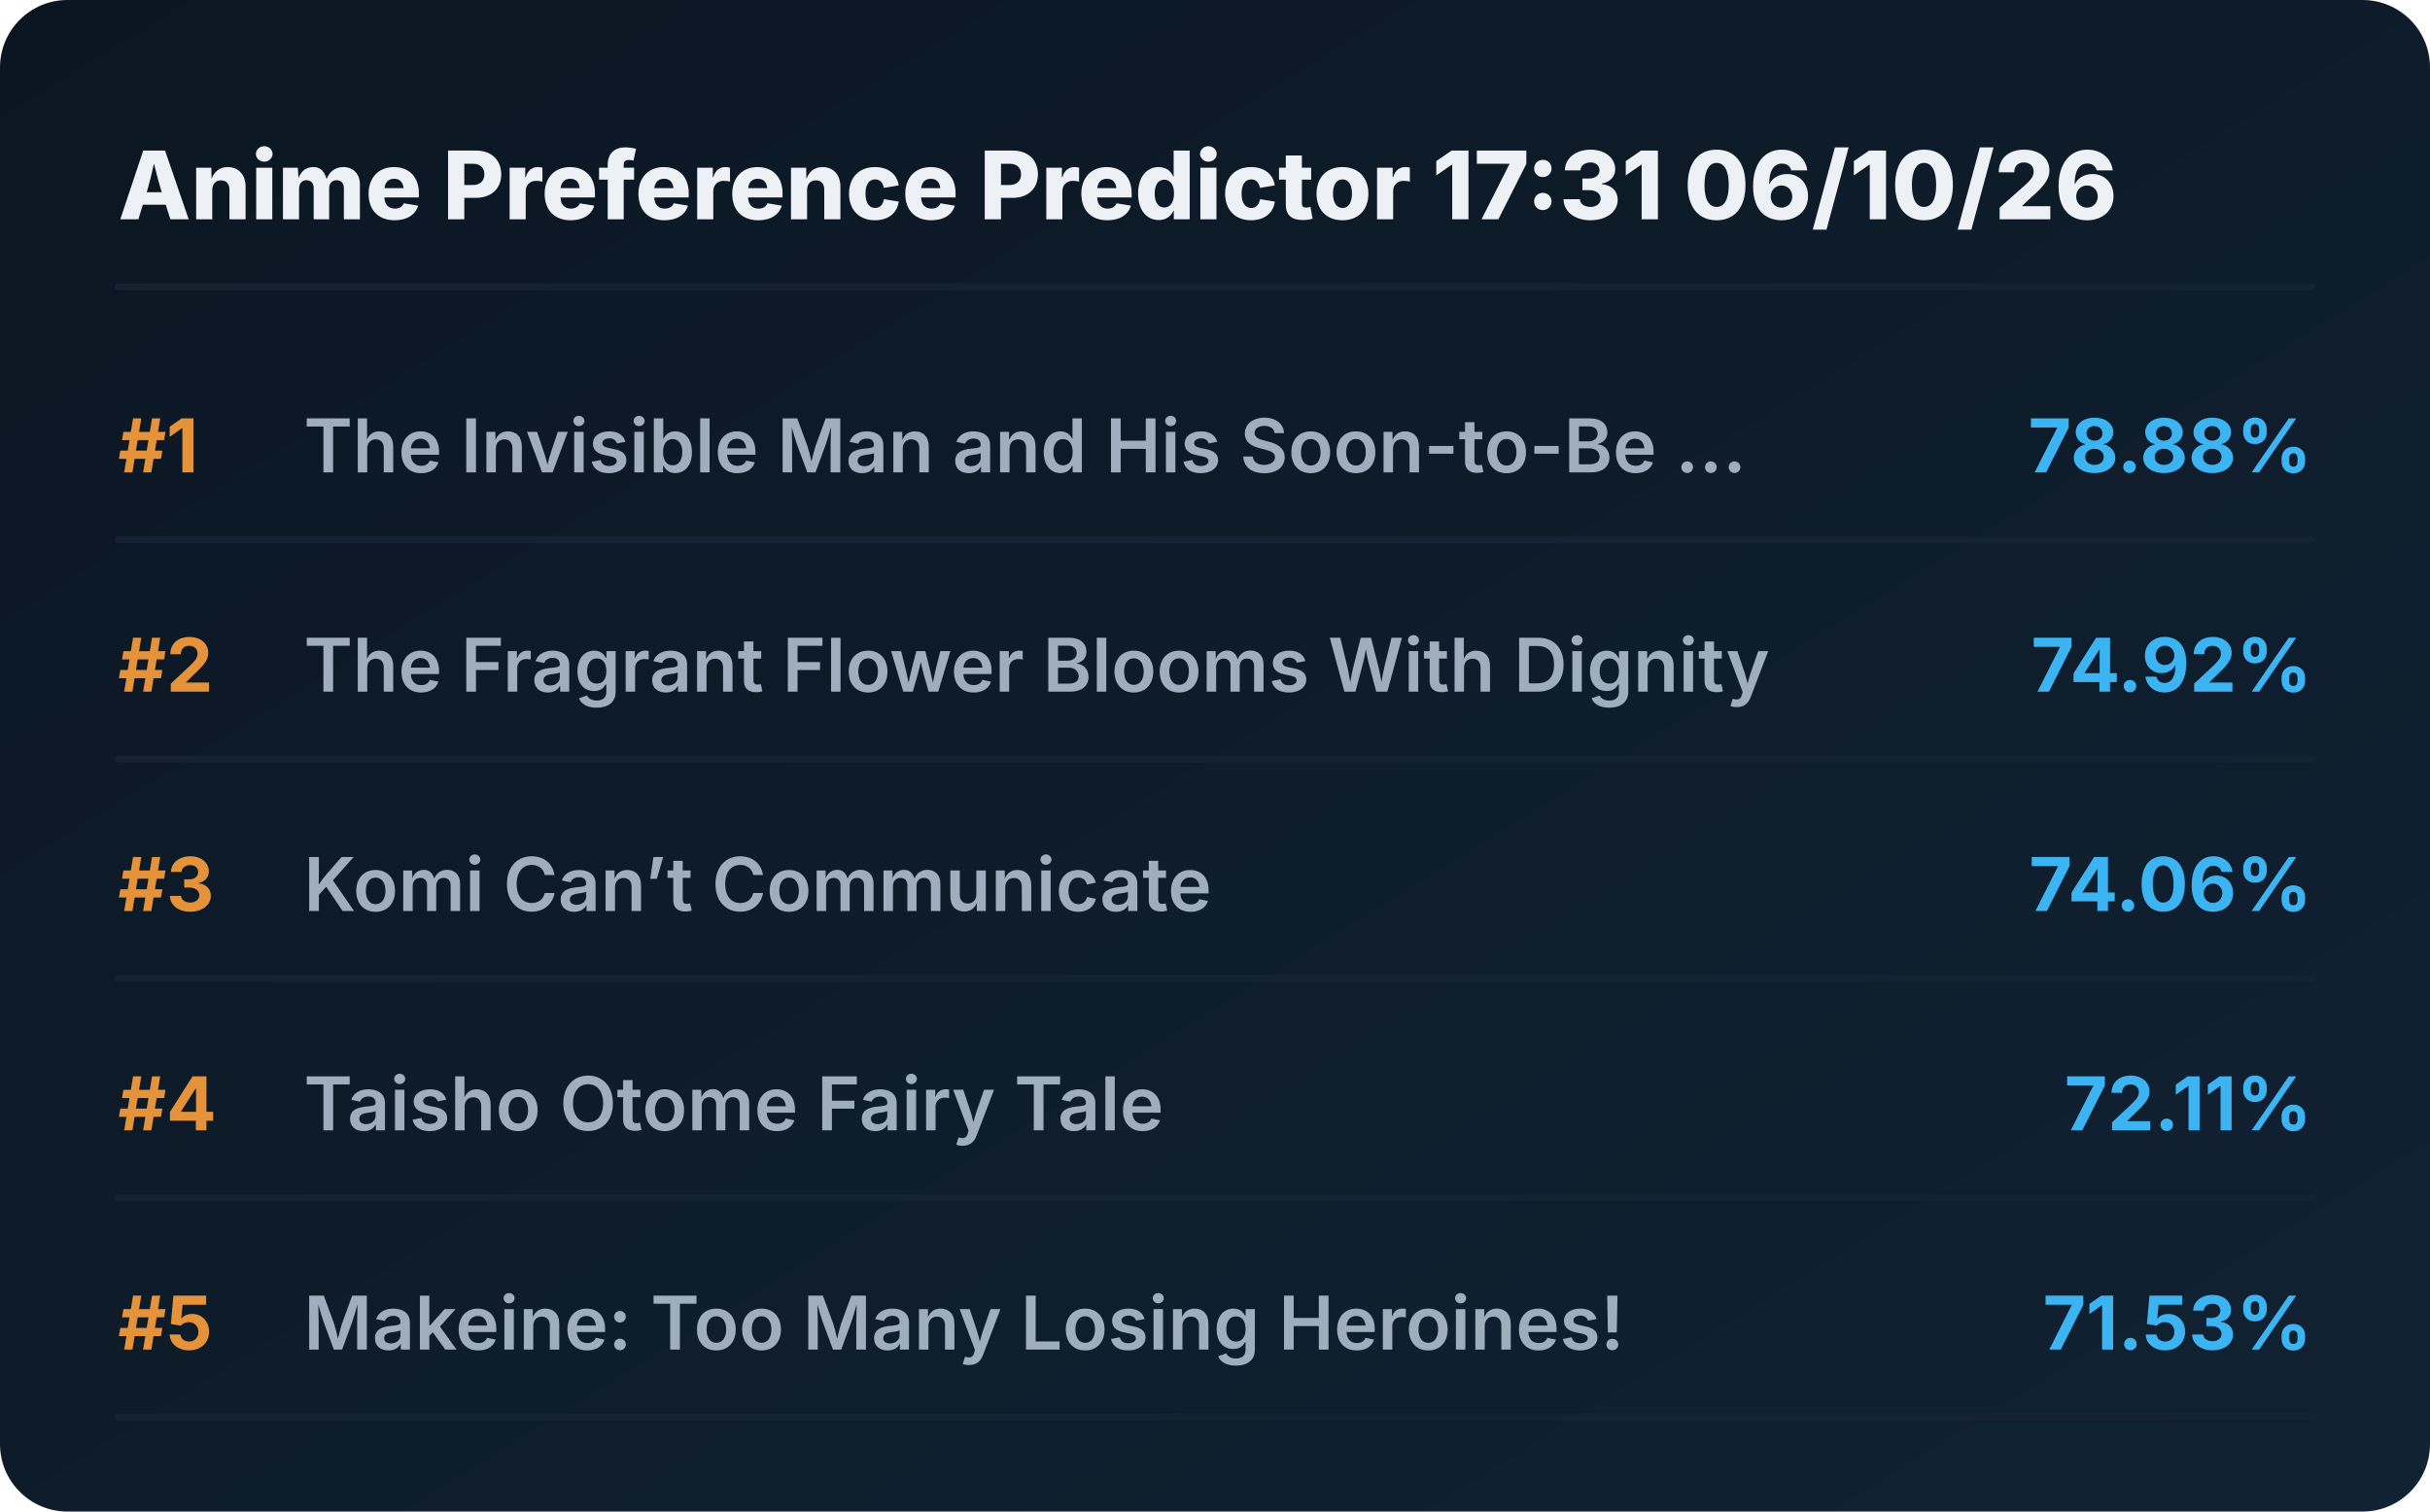
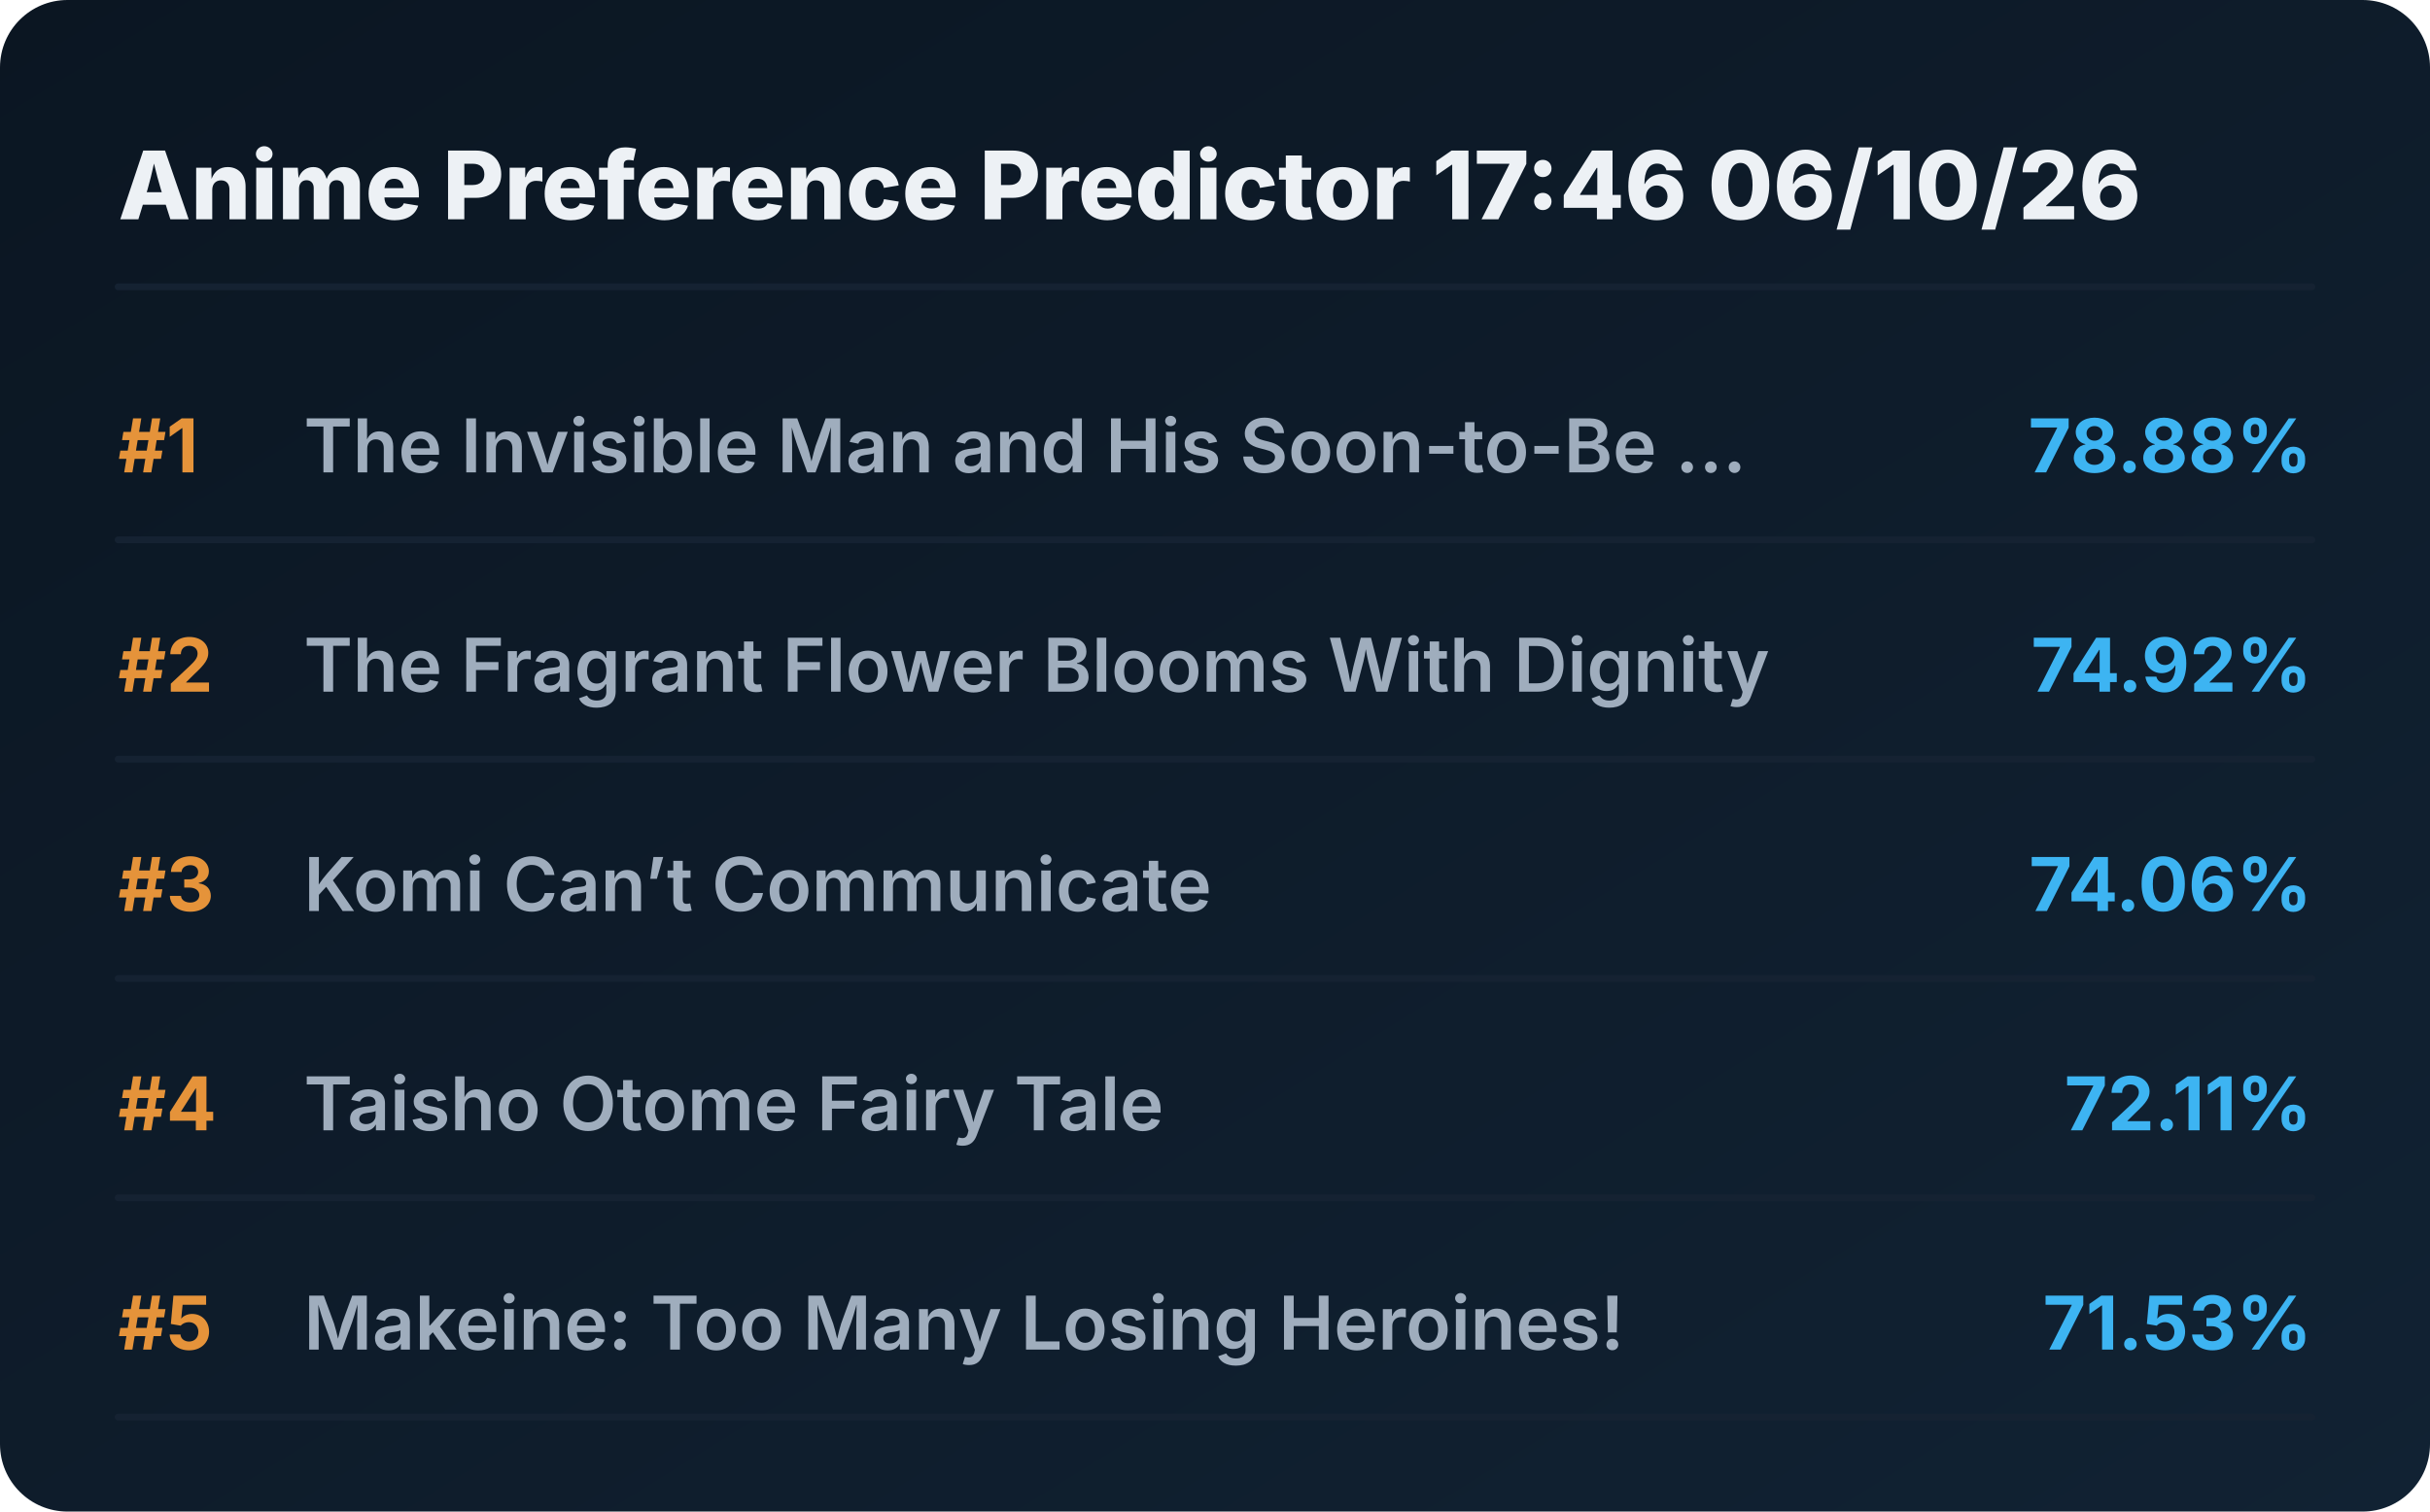
<svg xmlns="http://www.w3.org/2000/svg" viewBox="0 0 720 448" preserveAspectRatio="xMidYMid meet" style="width: 100%; height: auto; max-width: 720px;">
  <defs>
    <linearGradient id="boxGrad" x1="0%" y1="0%" x2="100%" y2="100%">
      <stop offset="0%" stop-color="#0b1622" />
      <stop offset="100%" stop-color="#112233" />
    </linearGradient>
    <clipPath id="titleClip">
      <rect x="90" y="0" width="510" height="100%" />
    </clipPath>
  </defs>
  <style>
    .bg { fill: url(#boxGrad); rx: 20px; }
    .header { font-family: 'Overpass', 'Inter', system-ui, sans-serif; font-weight: 800; font-size: 28px; fill: #edf1f5; }
    .rank { font-family: 'Overpass', 'Inter', system-ui, sans-serif; font-weight: 700; font-size: 22px; fill: #e5933a; }
    .title { font-family: 'Overpass', 'Inter', system-ui, sans-serif; font-weight: 600; font-size: 22px; fill: #9fadbd; }
    .score { font-family: 'Overpass', 'Inter', system-ui, sans-serif; font-weight: 700; font-size: 22px; fill: #3db4f2; }
    .line { stroke: #152232; stroke-width: 2; stroke-linecap: round; }
  </style>
  <rect class="bg" width="720" height="448" />
-   <text x="35" y="65" class="header">Anime Preference Predictor 17:31 06/10/26</text>
+   <text x="35" y="65" class="header">Anime Preference Predictor 17:46 06/10/26</text>
  <line x1="35" y1="85" x2="685" y2="85" class="line" />
  <g transform="translate(0, 0)">
    <text x="35" y="140" class="rank">#1</text>
    <text x="90" y="140" class="title">The Invisible Man and His Soon-to-Be ...</text>
    <text x="685" y="140" class="score" text-anchor="end">78.88%</text>
    <line x1="35" y1="160" x2="685" y2="160" class="line" />
  </g>
  <g transform="translate(0, 65)">
    <text x="35" y="140" class="rank">#2</text>
    <text x="90" y="140" class="title">The Fragrant Flower Blooms With Dignity</text>
    <text x="685" y="140" class="score" text-anchor="end">74.92%</text>
    <line x1="35" y1="160" x2="685" y2="160" class="line" />
  </g>
  <g transform="translate(0, 130)">
    <text x="35" y="140" class="rank">#3</text>
    <text x="90" y="140" class="title">Komi Can’t Communicate</text>
    <text x="685" y="140" class="score" text-anchor="end">74.06%</text>
    <line x1="35" y1="160" x2="685" y2="160" class="line" />
  </g>
  <g transform="translate(0, 195)">
    <text x="35" y="140" class="rank">#4</text>
    <text x="90" y="140" class="title">Taisho Otome Fairy Tale</text>
    <text x="685" y="140" class="score" text-anchor="end">72.11%</text>
    <line x1="35" y1="160" x2="685" y2="160" class="line" />
  </g>
  <g transform="translate(0, 260)">
    <text x="35" y="140" class="rank">#5</text>
    <text x="90" y="140" class="title">Makeine: Too Many Losing Heroines!</text>
    <text x="685" y="140" class="score" text-anchor="end">71.53%</text>
    <line x1="35" y1="160" x2="685" y2="160" class="line" />
  </g>
</svg>
